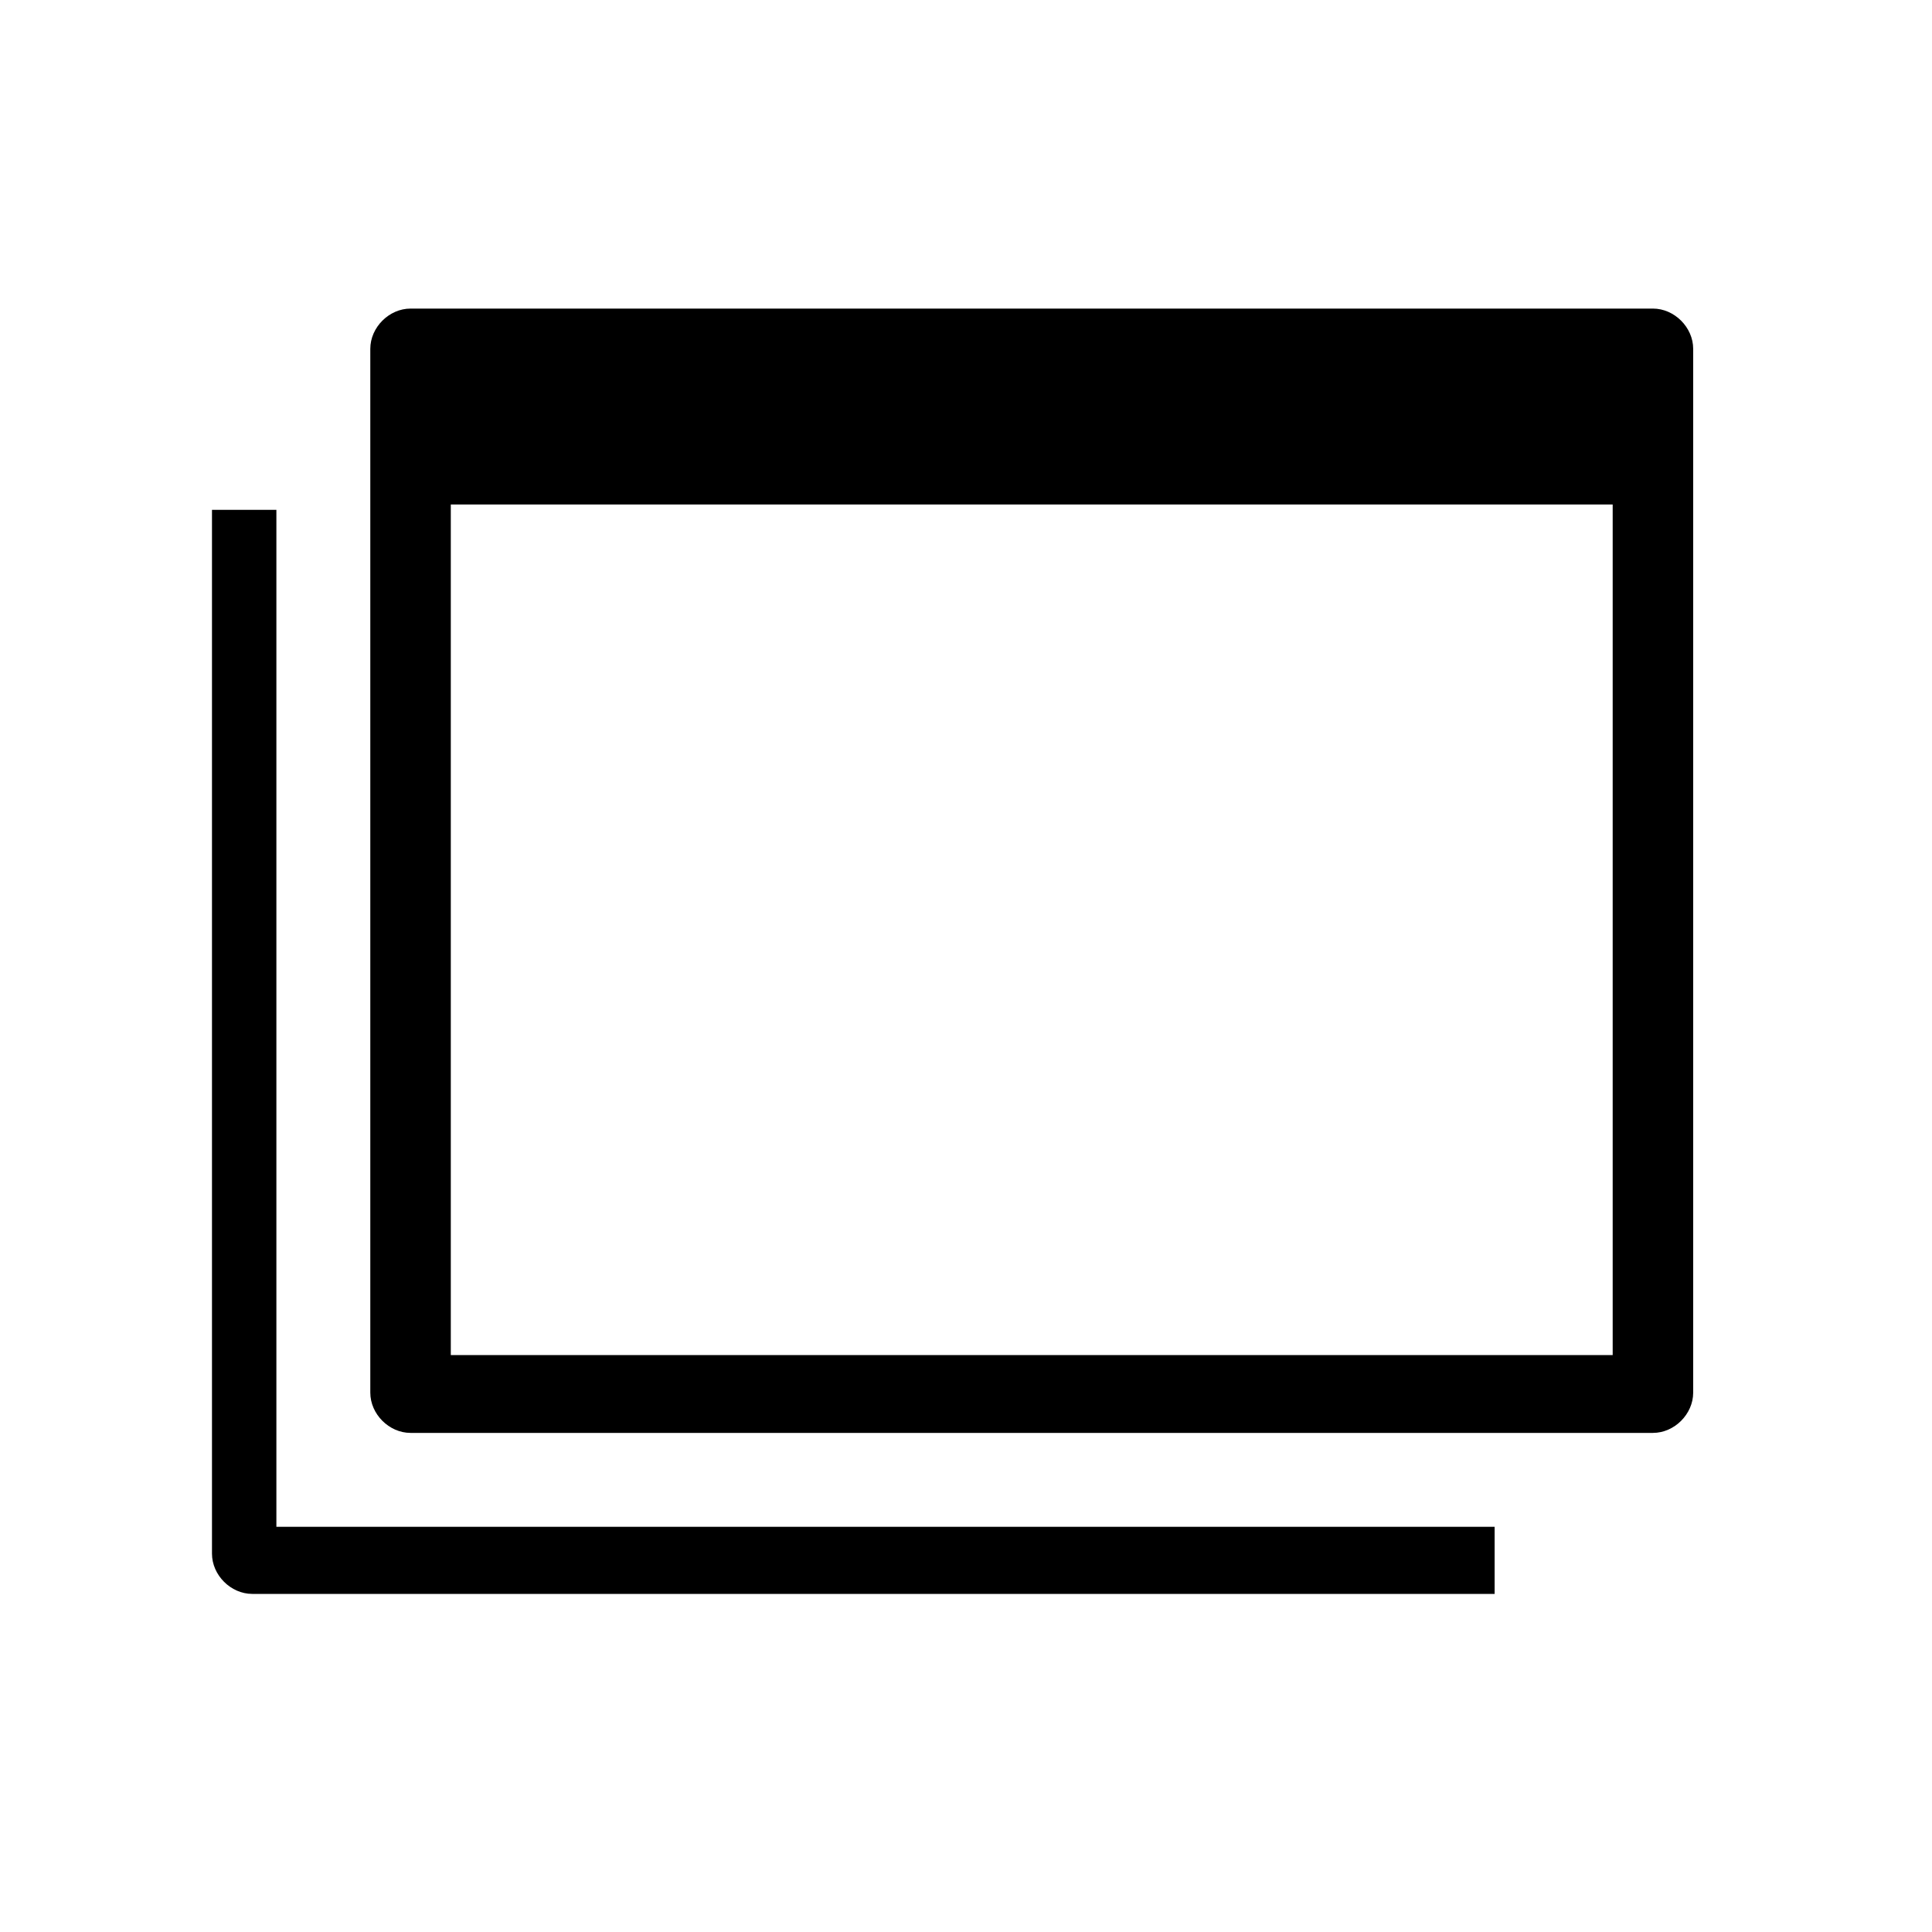
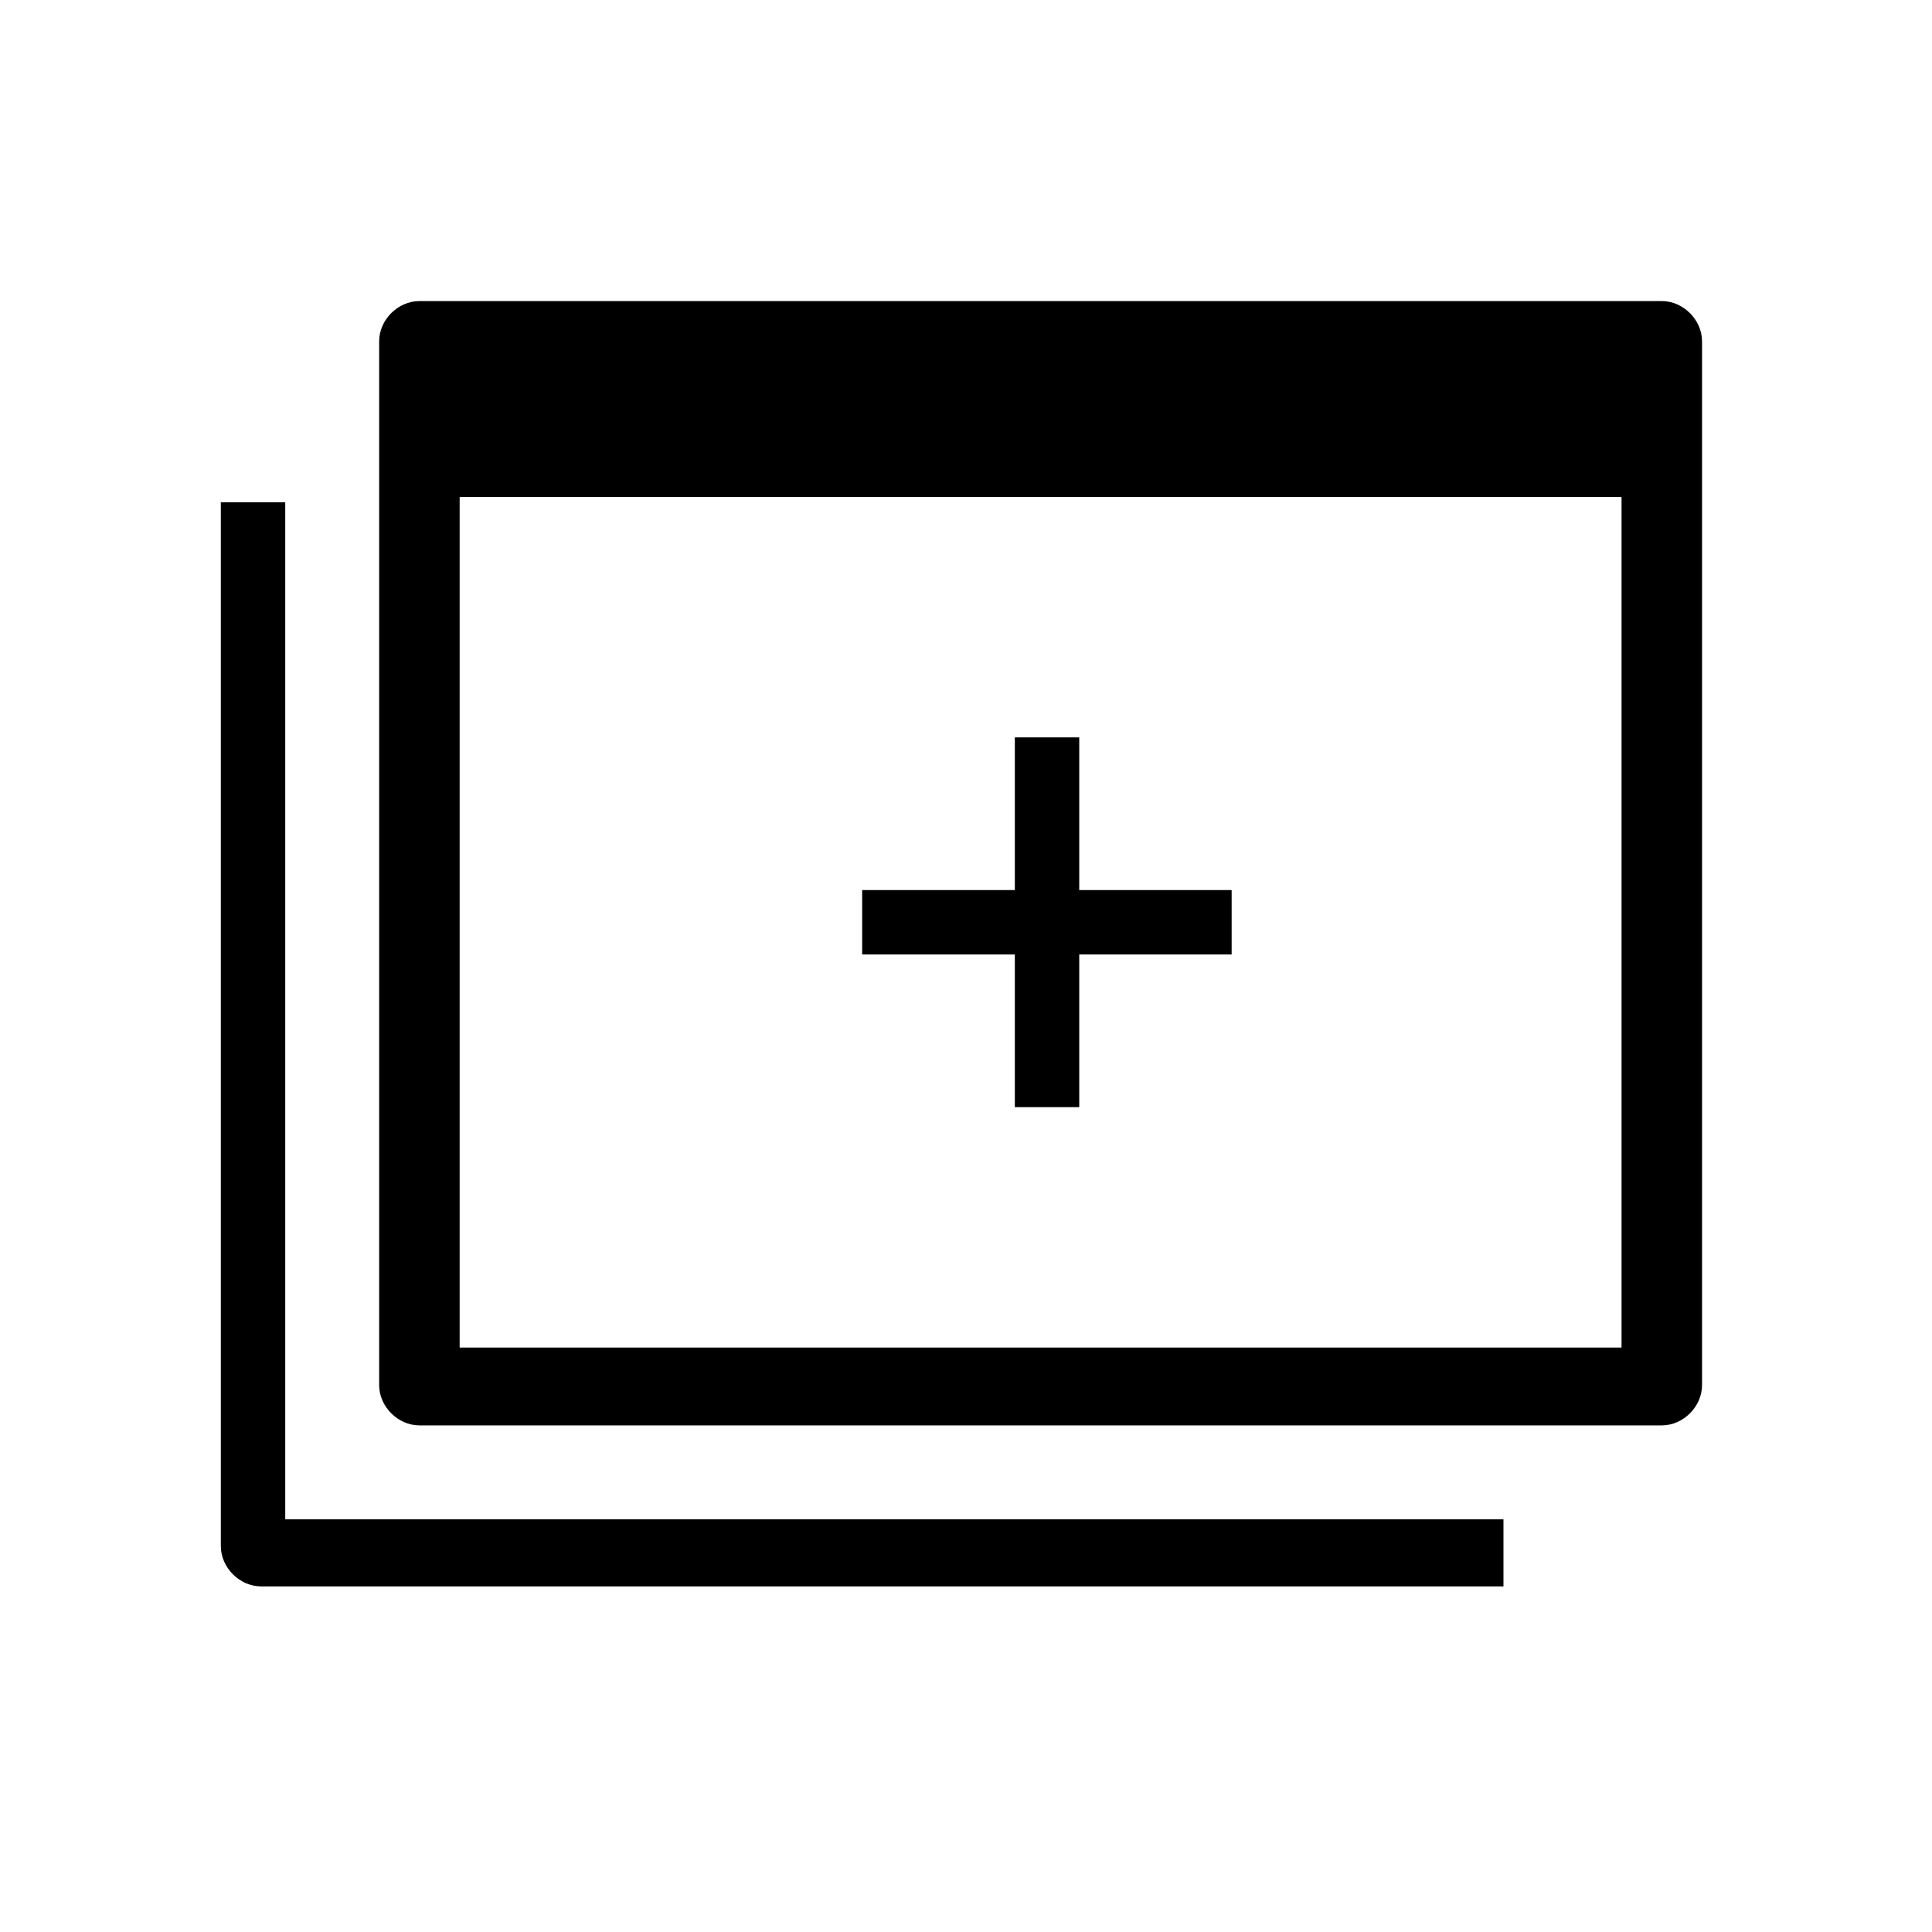
- <svg xmlns="http://www.w3.org/2000/svg" id="Layer_1" version="1.1" viewBox="0 0 72 72">
-   <g id="SVG_icons">
-     <path d="M61.7,11.5H15.3c-.8,0-1.5.7-1.5,1.5v38.9c0,.8.7,1.5,1.5,1.5h46.3c.8,0,1.5-.7,1.5-1.5V13c0-.8-.7-1.5-1.5-1.5ZM60.2,50.5H16.8v-31.7h43.3v31.7ZM55.7,56.9H10.3V19h-2.4v38.9c0,.8.7,1.5,1.5,1.5h46.3v-2.5h0Z" />
-   </g>
+ <svg xmlns="http://www.w3.org/2000/svg" viewBox="0 0 72 72">
+   <polygon points="45.9 33.17 40.22 33.17 40.22 27.48 37.82 27.48 37.82 33.17 32.13 33.17 32.13 35.57 37.82 35.57 37.82 41.26 40.22 41.26 40.22 35.57 45.9 35.57 45.9 33.17" />
+   <path d="M61.93,11.22H15.63c-.8,0-1.5.7-1.5,1.5v38.9c0,.8.7,1.5,1.5,1.5h46.3c.8,0,1.5-.7,1.5-1.5V12.72c0-.8-.7-1.5-1.5-1.5ZM17.13,50.22v-31.7h43.3v31.7H17.13Z" />
+   <path d="M10.63,18.72h-2.4v38.9c0,.8.7,1.5,1.5,1.5h46.3v-2.5H10.63V18.72Z" />
</svg>
